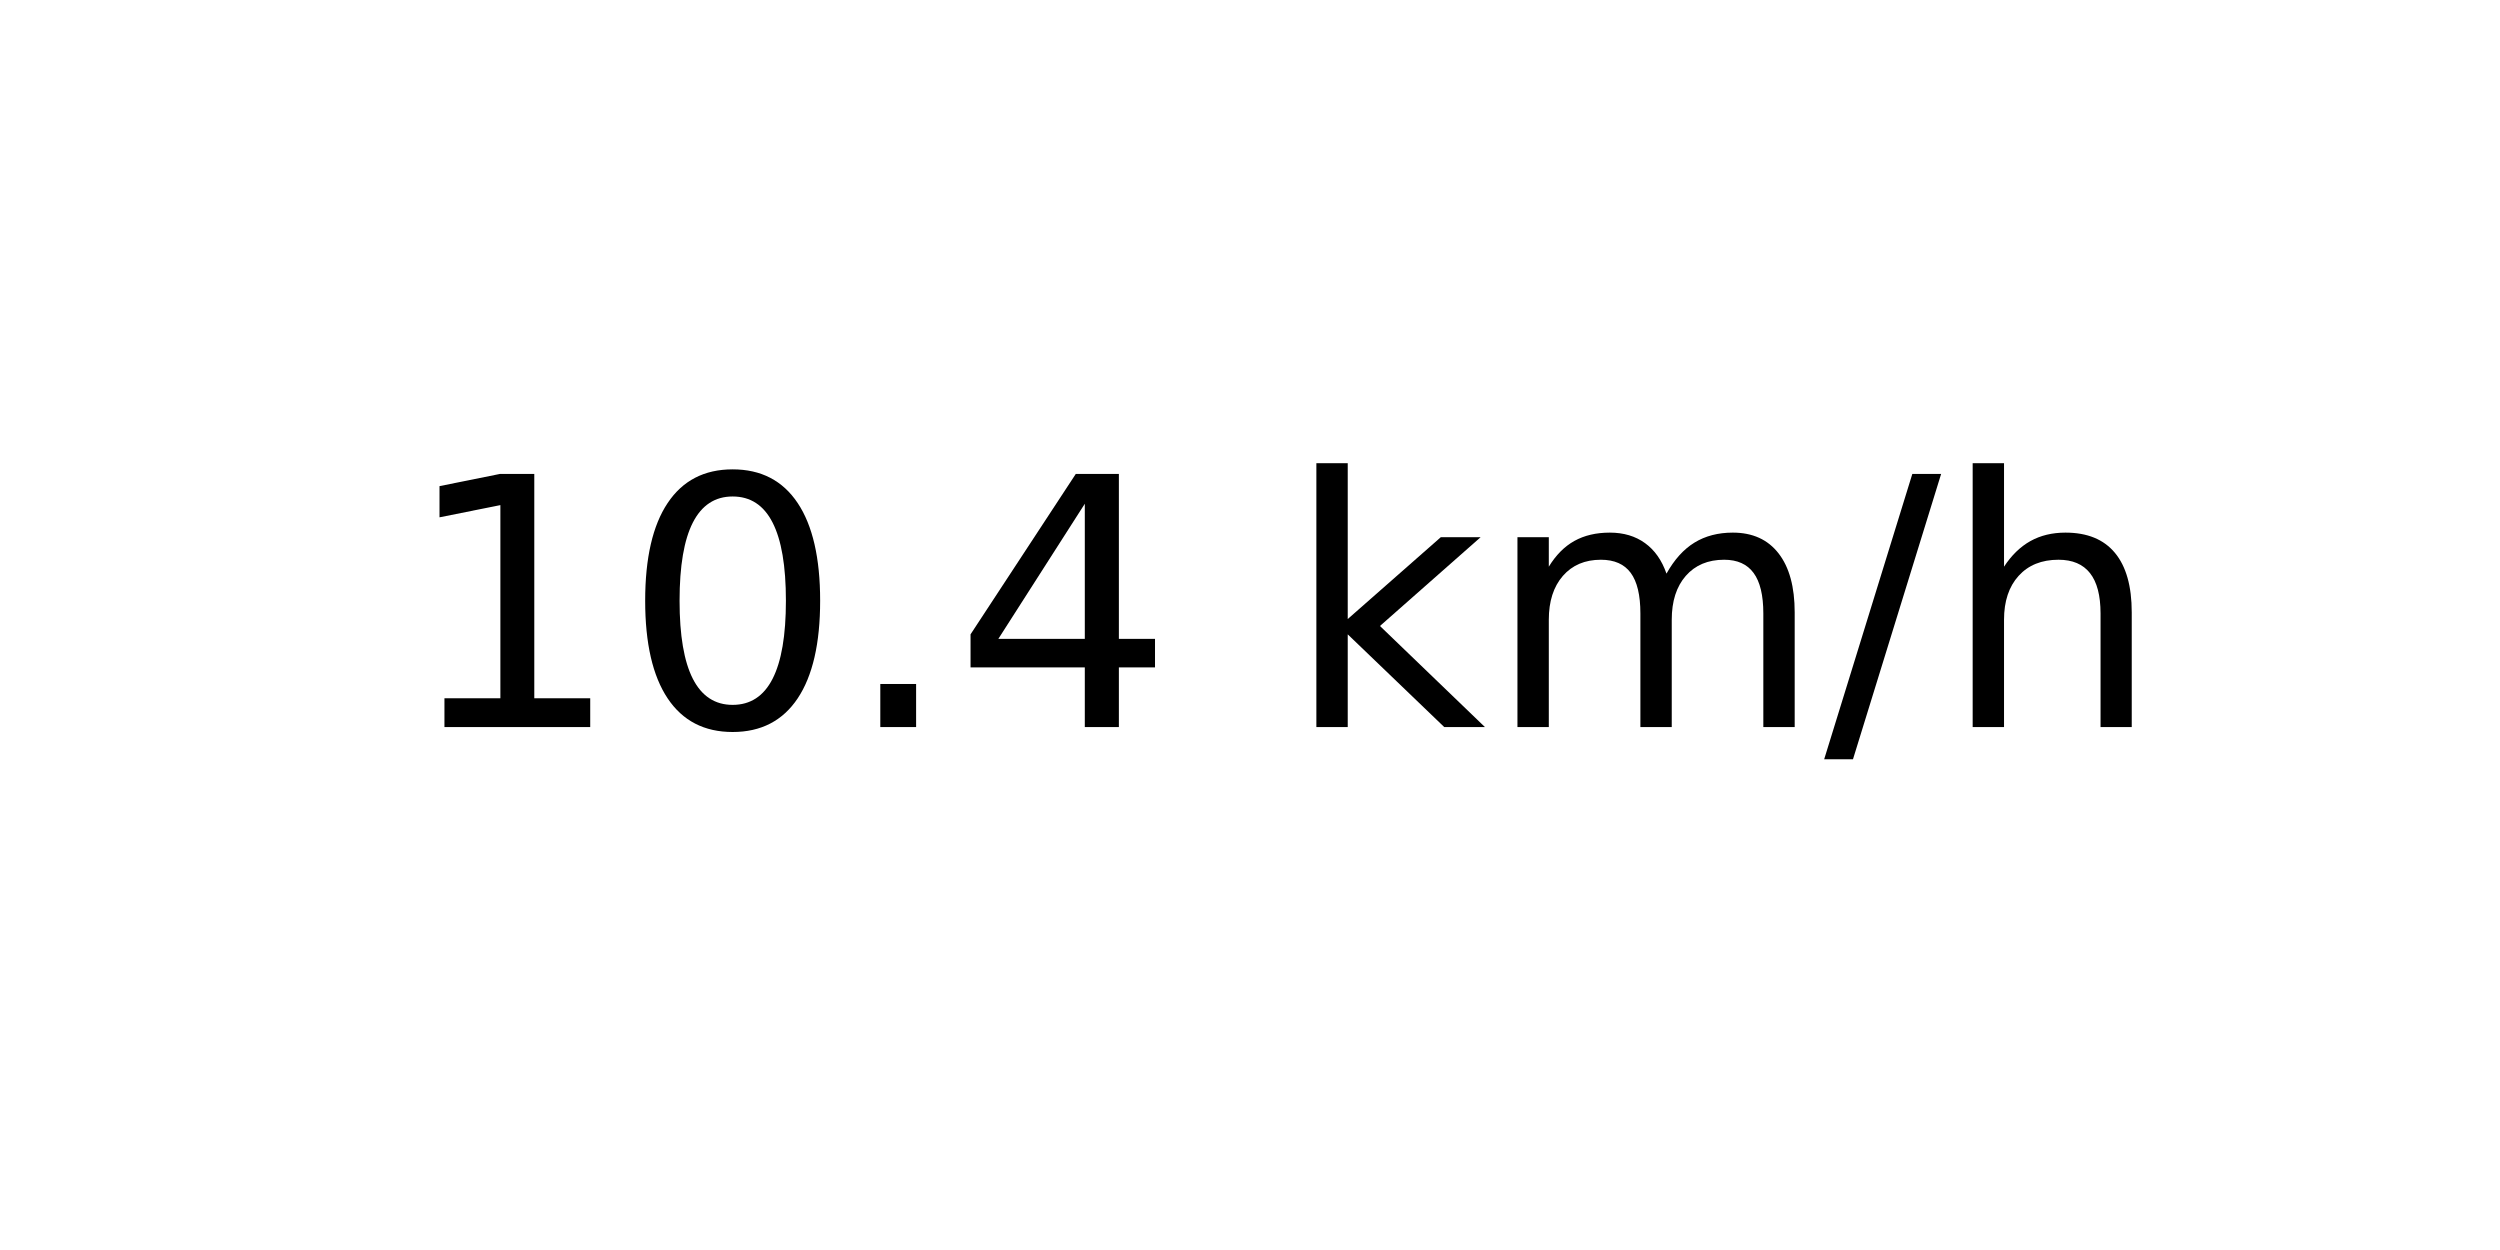
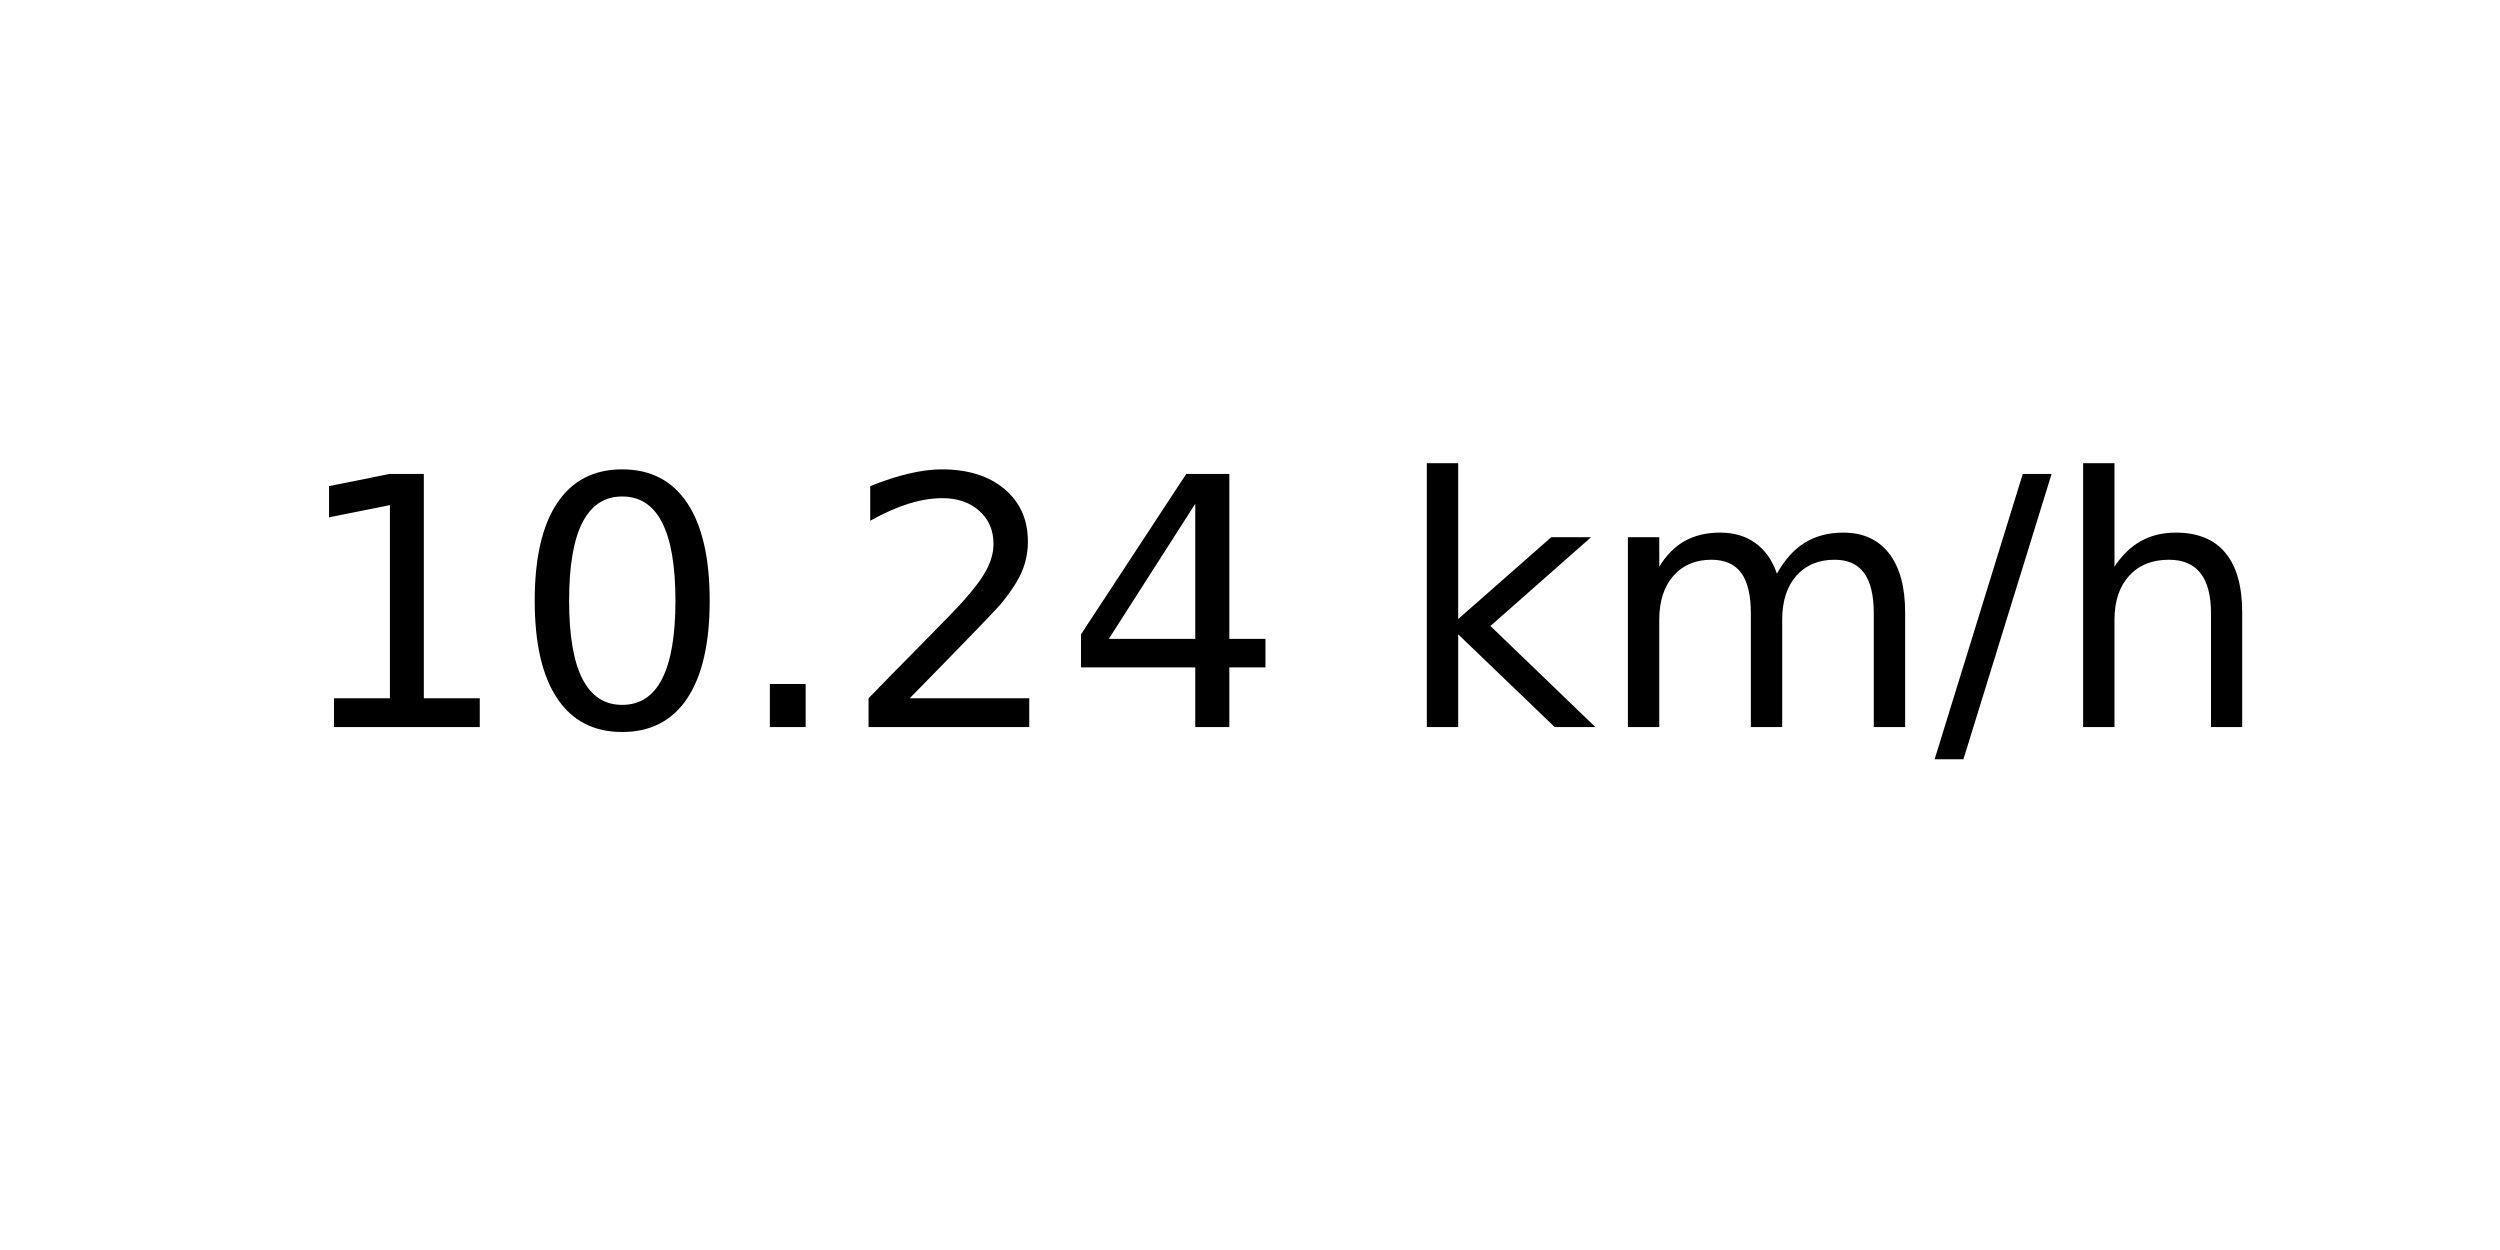
<svg xmlns="http://www.w3.org/2000/svg" xmlns:xlink="http://www.w3.org/1999/xlink" width="72pt" height="36pt" viewBox="0 0 72 36" version="1.1">
  <defs>
    <style type="text/css">*{stroke-linejoin: round; stroke-linecap: butt}</style>
  </defs>
  <g id="figure_1">
    <g id="axes_1">
      <g id="text_1">
-         <g transform="translate(11.55937 20.93937) scale(0.1 -0.1)">
+         <g transform="translate(8.378125 20.93937) scale(0.1 -0.1)">
          <defs>
            <path id="DejaVuSans-31" d="M 794 531  L 1825 531  L 1825 4091  L 703 3866  L 703 4441  L 1819 4666  L 2450 4666  L 2450 531  L 3481 531  L 3481 0  L 794 0  L 794 531  z " transform="scale(0.015625)" />
            <path id="DejaVuSans-30" d="M 2034 4250  Q 1547 4250 1301 3770  Q 1056 3291 1056 2328  Q 1056 1369 1301 889  Q 1547 409 2034 409  Q 2525 409 2770 889  Q 3016 1369 3016 2328  Q 3016 3291 2770 3770  Q 2525 4250 2034 4250  z M 2034 4750  Q 2819 4750 3233 4129  Q 3647 3509 3647 2328  Q 3647 1150 3233 529  Q 2819 -91 2034 -91  Q 1250 -91 836 529  Q 422 1150 422 2328  Q 422 3509 836 4129  Q 1250 4750 2034 4750  z " transform="scale(0.015625)" />
            <path id="DejaVuSans-2e" d="M 684 794  L 1344 794  L 1344 0  L 684 0  L 684 794  z " transform="scale(0.015625)" />
+             <path id="DejaVuSans-32" d="M 1228 531  L 3431 531  L 3431 0  L 469 0  L 469 531  Q 828 903 1448 1529  Q 2069 2156 2228 2338  Q 2531 2678 2651 2914  Q 2772 3150 2772 3378  Q 2772 3750 2511 3984  Q 2250 4219 1831 4219  Q 1534 4219 1204 4116  Q 875 4013 500 3803  L 500 4441  Q 881 4594 1212 4672  Q 1544 4750 1819 4750  Q 2544 4750 2975 4387  Q 3406 4025 3406 3419  Q 3406 3131 3298 2873  Q 3191 2616 2906 2266  Q 2828 2175 2409 1742  Q 1991 1309 1228 531  z " transform="scale(0.015625)" />
            <path id="DejaVuSans-34" d="M 2419 4116  L 825 1625  L 2419 1625  L 2419 4116  z M 2253 4666  L 3047 4666  L 3047 1625  L 3713 1625  L 3713 1100  L 3047 1100  L 3047 0  L 2419 0  L 2419 1100  L 313 1100  L 313 1709  L 2253 4666  z " transform="scale(0.015625)" />
            <path id="DejaVuSans-20" transform="scale(0.015625)" />
            <path id="DejaVuSans-6b" d="M 581 4863  L 1159 4863  L 1159 1991  L 2875 3500  L 3609 3500  L 1753 1863  L 3688 0  L 2938 0  L 1159 1709  L 1159 0  L 581 0  L 581 4863  z " transform="scale(0.015625)" />
            <path id="DejaVuSans-6d" d="M 3328 2828  Q 3544 3216 3844 3400  Q 4144 3584 4550 3584  Q 5097 3584 5394 3201  Q 5691 2819 5691 2113  L 5691 0  L 5113 0  L 5113 2094  Q 5113 2597 4934 2840  Q 4756 3084 4391 3084  Q 3944 3084 3684 2787  Q 3425 2491 3425 1978  L 3425 0  L 2847 0  L 2847 2094  Q 2847 2600 2669 2842  Q 2491 3084 2119 3084  Q 1678 3084 1418 2786  Q 1159 2488 1159 1978  L 1159 0  L 581 0  L 581 3500  L 1159 3500  L 1159 2956  Q 1356 3278 1631 3431  Q 1906 3584 2284 3584  Q 2666 3584 2933 3390  Q 3200 3197 3328 2828  z " transform="scale(0.015625)" />
            <path id="DejaVuSans-2f" d="M 1625 4666  L 2156 4666  L 531 -594  L 0 -594  L 1625 4666  z " transform="scale(0.015625)" />
            <path id="DejaVuSans-68" d="M 3513 2113  L 3513 0  L 2938 0  L 2938 2094  Q 2938 2591 2744 2837  Q 2550 3084 2163 3084  Q 1697 3084 1428 2787  Q 1159 2491 1159 1978  L 1159 0  L 581 0  L 581 4863  L 1159 4863  L 1159 2956  Q 1366 3272 1645 3428  Q 1925 3584 2291 3584  Q 2894 3584 3203 3211  Q 3513 2838 3513 2113  z " transform="scale(0.015625)" />
          </defs>
          <use xlink:href="#DejaVuSans-31" />
          <use xlink:href="#DejaVuSans-30" x="63.623" />
          <use xlink:href="#DejaVuSans-2e" x="127.246" />
-           <use xlink:href="#DejaVuSans-34" x="159.033" />
-           <use xlink:href="#DejaVuSans-20" x="222.656" />
-           <use xlink:href="#DejaVuSans-6b" x="254.443" />
-           <use xlink:href="#DejaVuSans-6d" x="312.354" />
-           <use xlink:href="#DejaVuSans-2f" x="409.766" />
-           <use xlink:href="#DejaVuSans-68" x="443.457" />
+           <use xlink:href="#DejaVuSans-32" x="159.033" />
+           <use xlink:href="#DejaVuSans-34" x="222.656" />
+           <use xlink:href="#DejaVuSans-20" x="286.279" />
+           <use xlink:href="#DejaVuSans-6b" x="318.066" />
+           <use xlink:href="#DejaVuSans-6d" x="375.977" />
+           <use xlink:href="#DejaVuSans-2f" x="473.389" />
+           <use xlink:href="#DejaVuSans-68" x="507.08" />
        </g>
      </g>
    </g>
  </g>
</svg>
